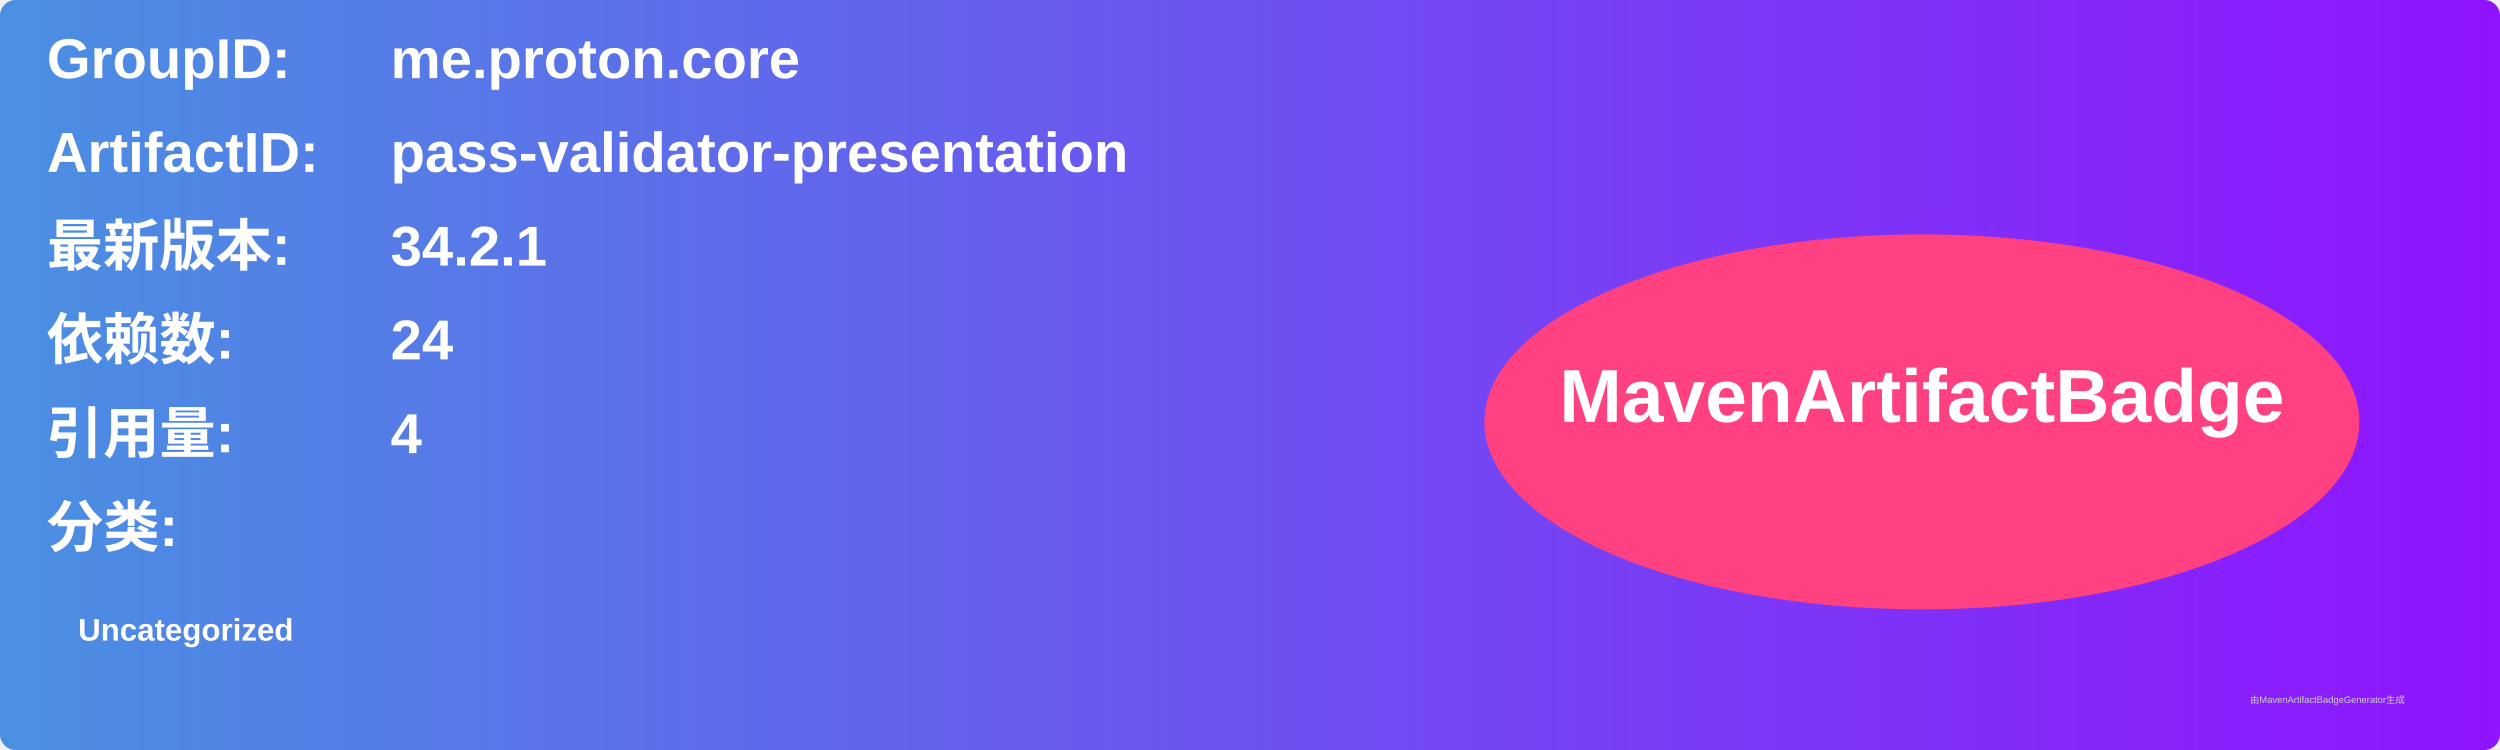
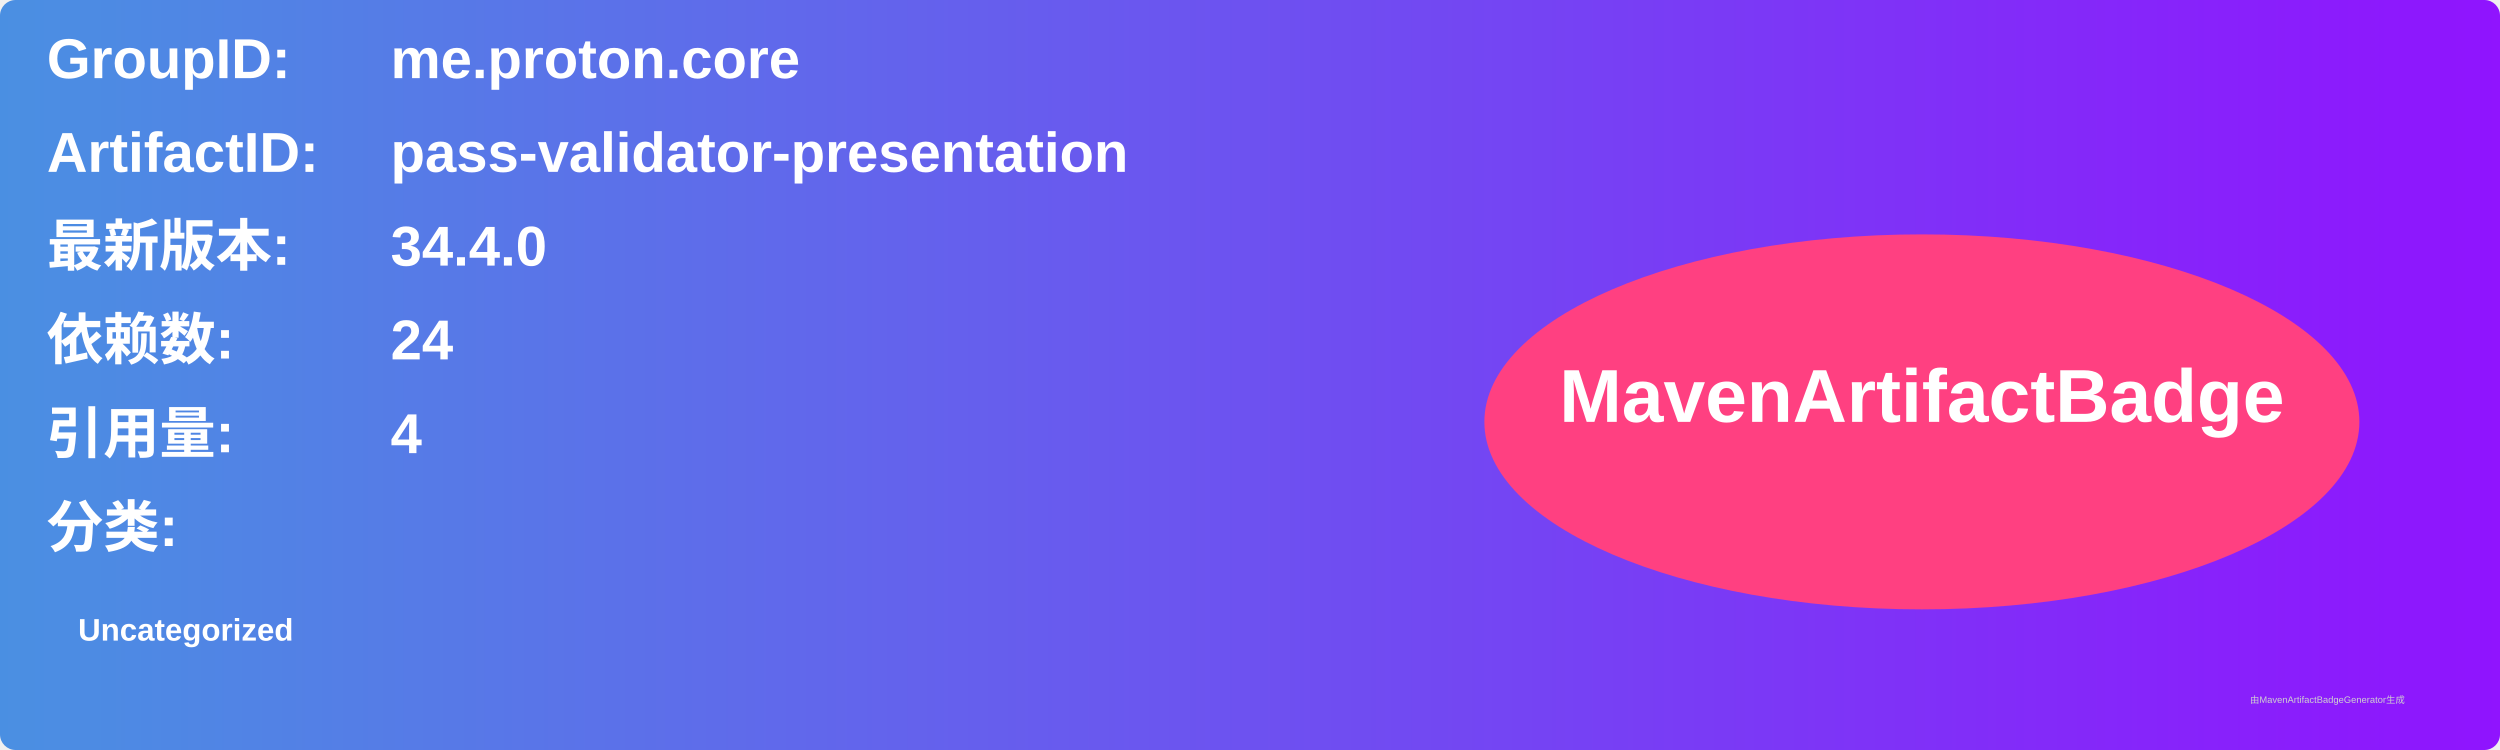
<svg xmlns="http://www.w3.org/2000/svg" width="800" height="240" viewBox="0 0 800 240">
  <linearGradient id="grad" x1="0%" y1="0%" x2="100%" y2="0%">
    <stop offset="0%" stop-color="#4a90e2" />
    <stop offset="100%" stop-color="#9013fe" />
  </linearGradient>
  <rect width="100%" height="100%" rx="5" ry="5" fill="url(#grad)" />
  <g transform="translate(15, 15)">
    <text x="0" y="10" font-family="Arial" font-size="18" fill="white" font-weight="bold" width="260">GroupID:</text>
    <text x="110" y="10" font-family="Arial" font-size="18" fill="white" font-weight="bold" width="460">me.proton.core</text>
    <text x="0" y="40" font-family="Arial" font-size="18" fill="white" font-weight="bold" width="260">ArtifactID:</text>
    <text x="110" y="40" font-family="Arial" font-size="18" fill="white" font-weight="bold" width="460">pass-validator-presentation</text>
    <text x="0" y="70" font-family="Arial" font-size="18" fill="white" font-weight="bold">最新版本:</text>
    <text x="110" y="70" font-family="Arial" font-size="18" fill="white" font-weight="bold">
-       <tspan font-weight="bold">34.2.1</tspan>
+       <tspan font-weight="bold">34.4.0</tspan>
    </text>
    <text x="0" y="100" font-family="Arial" font-size="18" fill="white" font-weight="bold">依赖数: </text>
    <text x="110" y="100" font-family="Arial" font-size="18" fill="white">
      <tspan font-weight="bold">24</tspan>
    </text>
    <text x="0" y="130" font-family="Arial" font-size="18" fill="white" font-weight="bold">引用量: </text>
    <text x="110" y="130" font-family="Arial" font-size="18" fill="white">
      <tspan font-weight="bold">4</tspan>
    </text>
    <text x="0" y="160" font-family="Arial" font-size="18" fill="white" font-weight="bold">分类:</text>
    <text x="10" y="190" font-family="Arial" font-size="10" fill="white">
      <tspan font-weight="bold">Uncategorized</tspan>
    </text>
    <ellipse cx="600" cy="120" rx="140" ry="60" fill="#ff4081" />
    <text x="600" y="120" text-anchor="middle" font-family="Arial" font-size="24" fill="white" font-weight="bold">MavenArtifactBadge</text>
  </g>
  <text x="720" y="225" font-family="Arial" font-size="3" fill="#d0d0d0">由MavenArtifactBadgeGenerator生成</text>
</svg>
